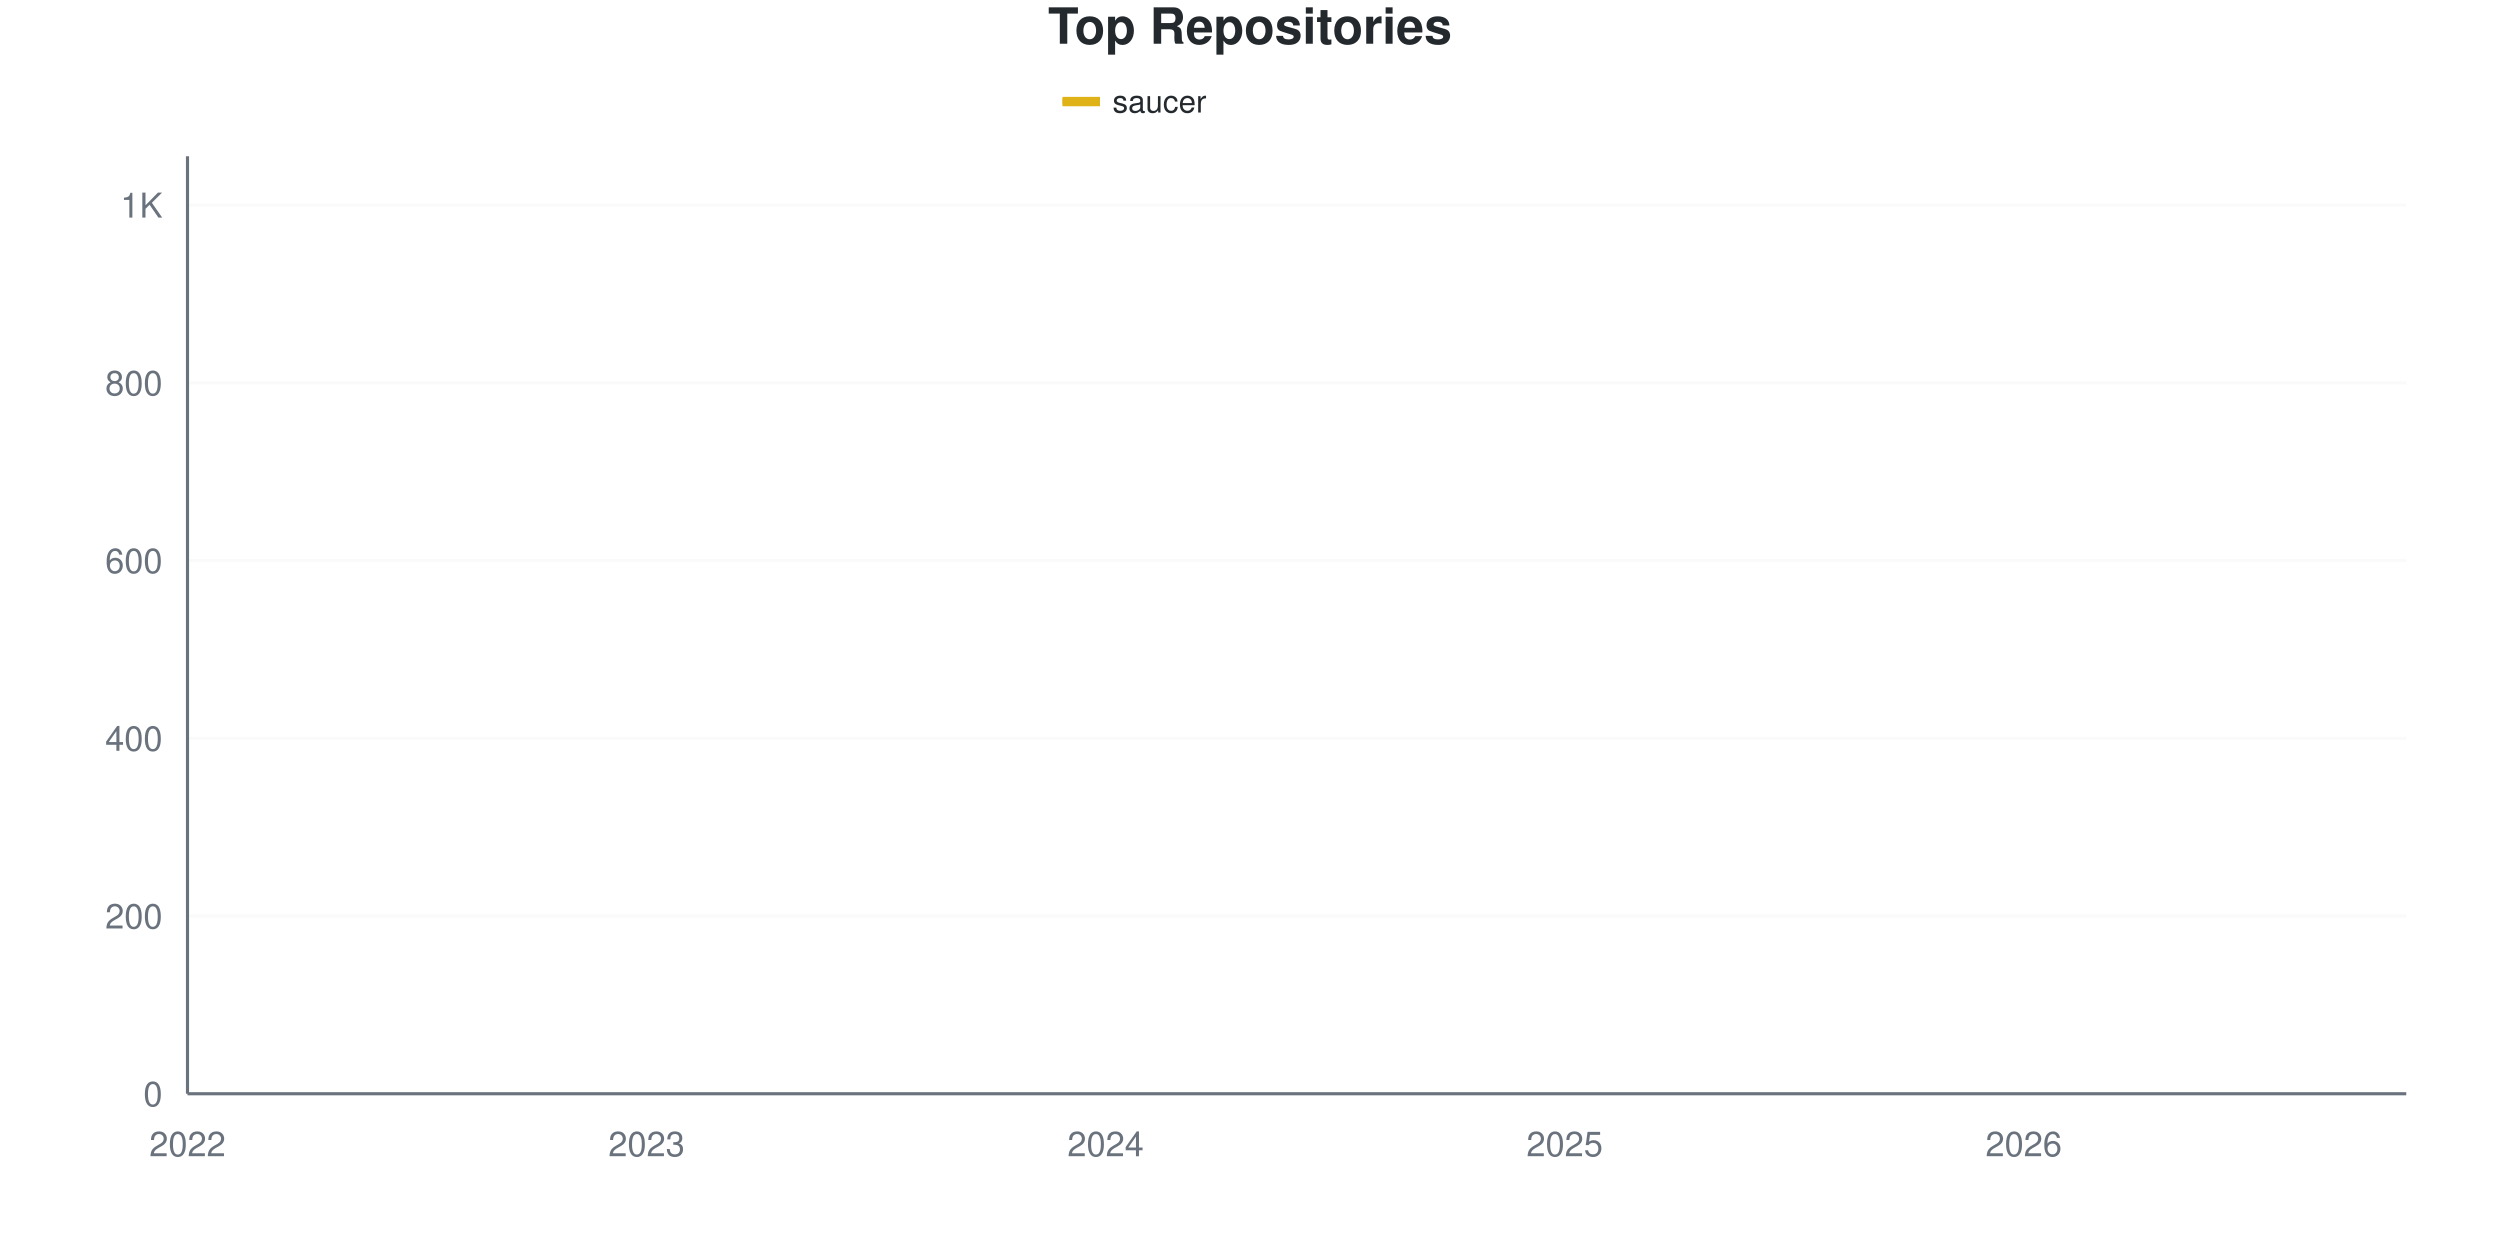
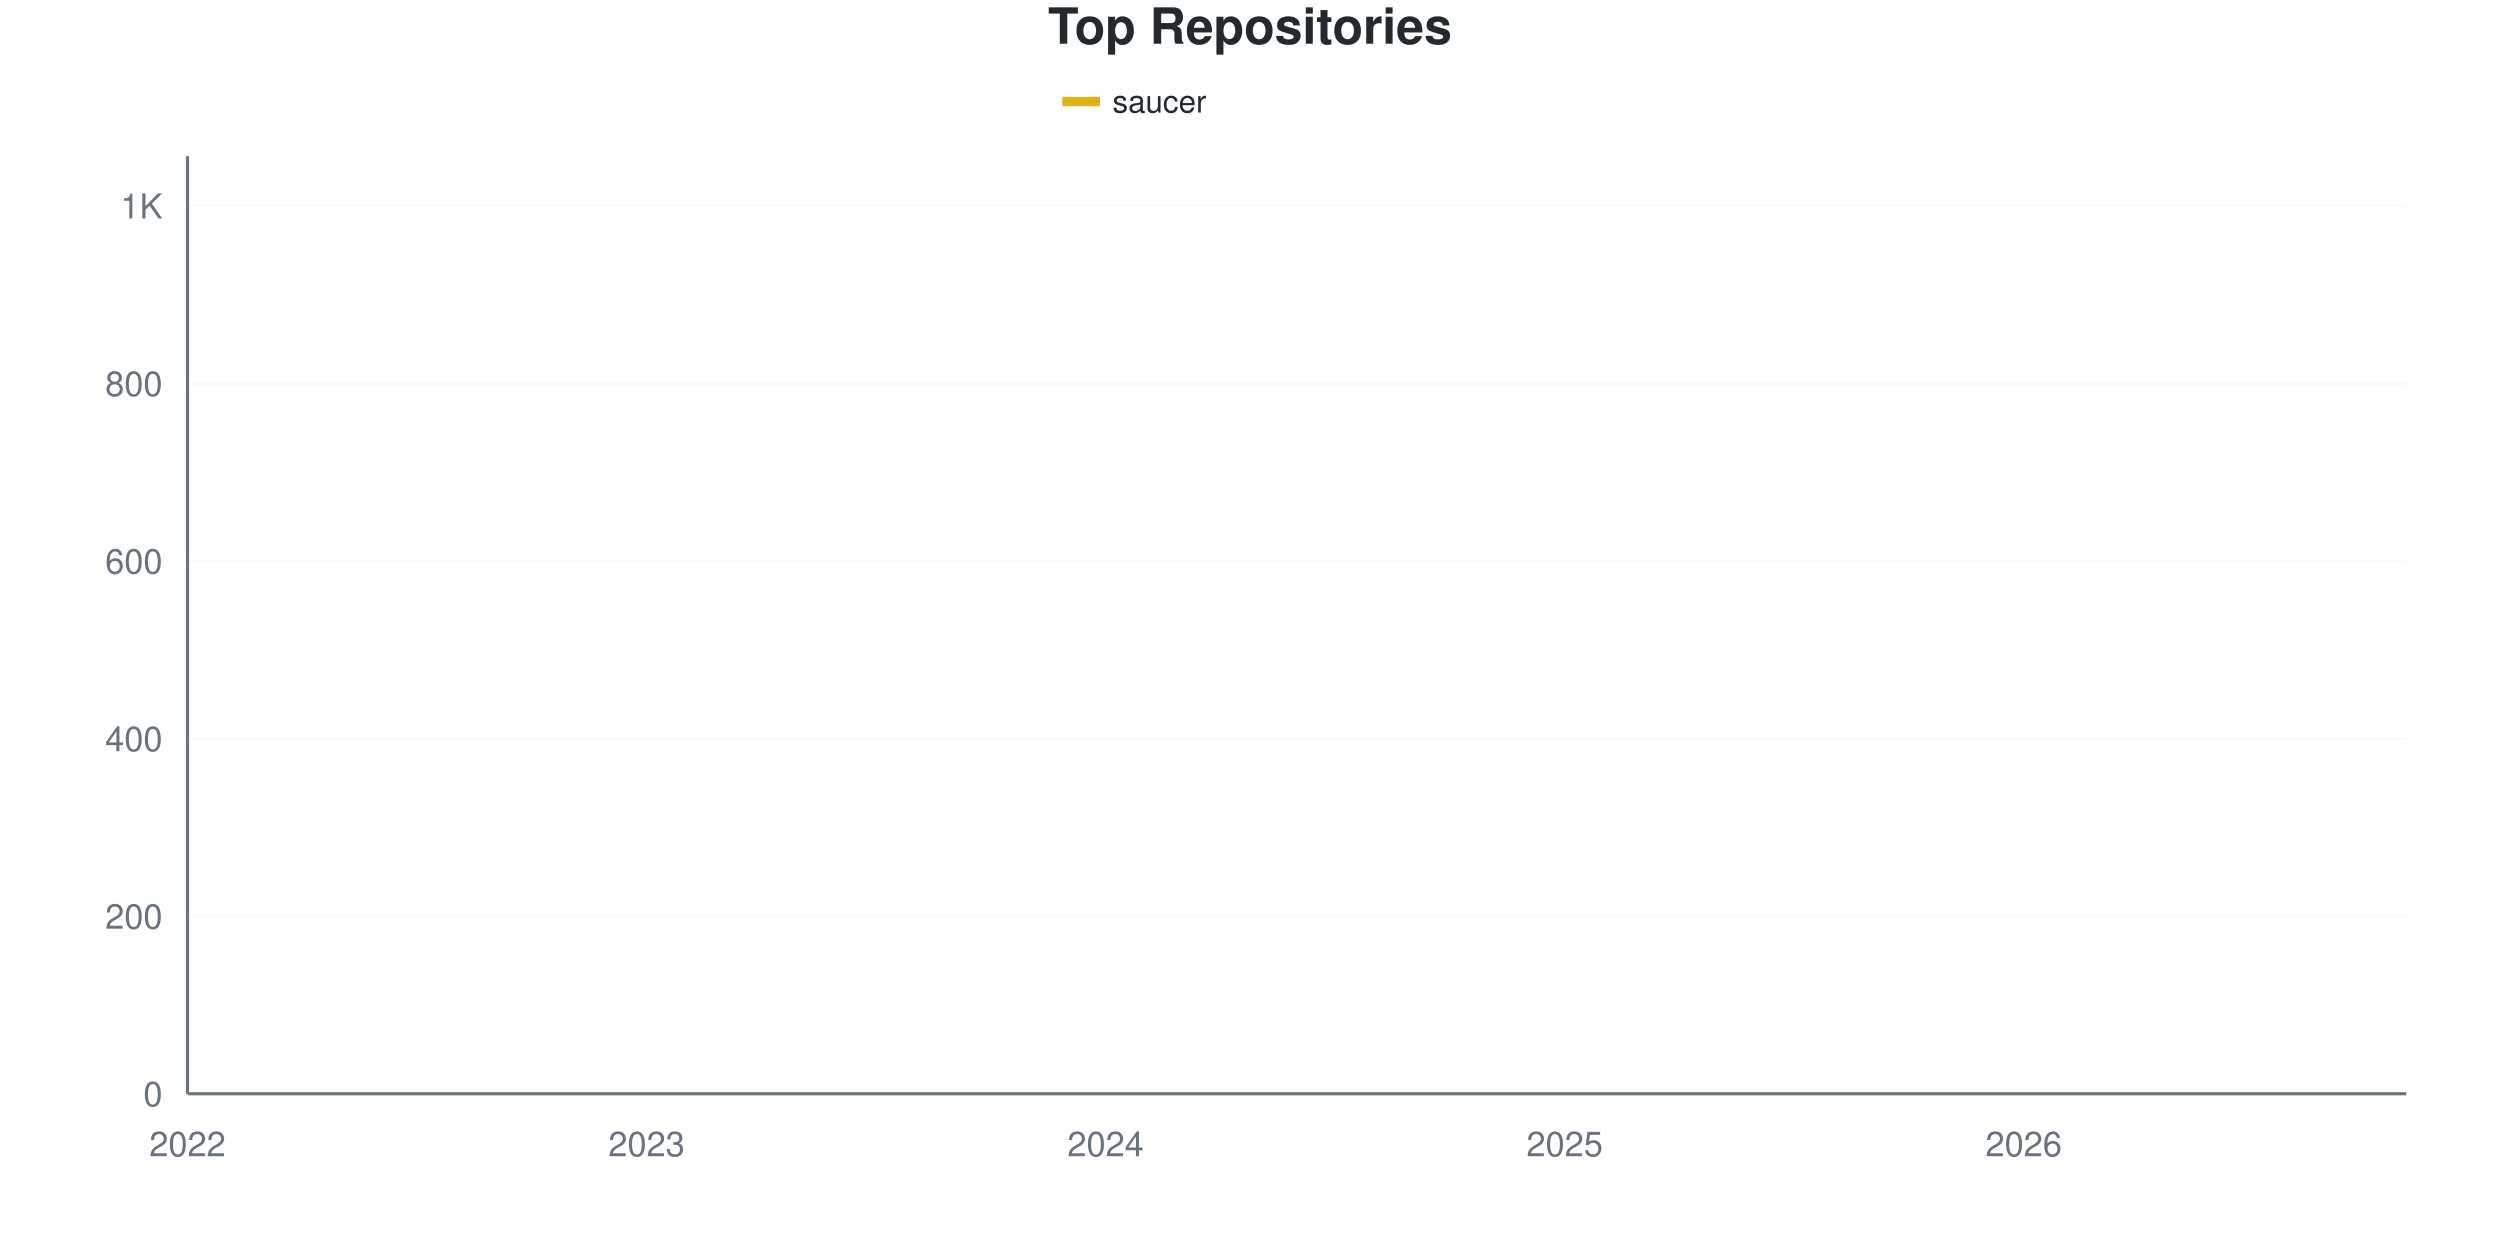
<svg xmlns="http://www.w3.org/2000/svg" viewBox="0 0 800 400" width="800" height="400">
  <style>
    @keyframes drawLine {
      to { stroke-dashoffset: 0; }
    }
    @keyframes fadeInPoint {
      from { opacity: 0; }
      to { opacity: 1; }
    }
    .data-line-0 {
      stroke-dasharray: 1193;
      stroke-dashoffset: 1193;
      animation: drawLine 2s ease-out forwards;
    }
    .data-point {
      opacity: 0;
      animation: fadeInPoint 0.5s ease-out forwards;
    }
    .chart-bg { fill: #fff; }
    .chart-text { fill: #24292e; }
    .chart-muted { fill: #6a737d; }
    .chart-grid { stroke: #eee; }
    .chart-axis { stroke: #6a737d; }
    @media (prefers-color-scheme: dark) {
      .chart-bg { fill: #0d1117; }
      .chart-text { fill: #e6edf3; }
      .chart-muted { fill: #8b949e; }
      .chart-grid { stroke: #21262d; }
      .chart-axis { stroke: #8b949e; }
    }
  </style>
  <rect width="800" height="400" class="chart-bg" />
  <text x="400" y="14" text-anchor="middle" class="chart-text" font-size="16" font-weight="bold" font-family="-apple-system, BlinkMacSystemFont, 'Segoe UI', Helvetica, Arial, sans-serif">Top Repositories</text>
  <g class="legend">
    <rect x="340" y="31" width="12" height="3" fill="#dfb317" />
    <line x1="340" y1="32.5" x2="352" y2="32.5" stroke="#dfb317" stroke-width="2" />
    <text x="356" y="36" class="chart-text" font-size="10" font-family="-apple-system, BlinkMacSystemFont, 'Segoe UI', Helvetica, Arial, sans-serif">saucer</text>
  </g>
  <g class="grid">
    <line x1="60" y1="350" x2="770" y2="350" class="chart-grid" stroke-opacity="0.3" />
    <text x="52" y="354" text-anchor="end" class="chart-muted" font-size="11" font-family="-apple-system, BlinkMacSystemFont, 'Segoe UI', Helvetica, Arial, sans-serif">0</text>
-     <line x1="60" y1="293.128" x2="770" y2="293.128" class="chart-grid" stroke-opacity="0.3" />
-     <text x="52" y="297.128" text-anchor="end" class="chart-muted" font-size="11" font-family="-apple-system, BlinkMacSystemFont, 'Segoe UI', Helvetica, Arial, sans-serif">200</text>
-     <line x1="60" y1="236.256" x2="770" y2="236.256" class="chart-grid" stroke-opacity="0.3" />
-     <text x="52" y="240.256" text-anchor="end" class="chart-muted" font-size="11" font-family="-apple-system, BlinkMacSystemFont, 'Segoe UI', Helvetica, Arial, sans-serif">400</text>
-     <line x1="60" y1="179.384" x2="770" y2="179.384" class="chart-grid" stroke-opacity="0.3" />
-     <text x="52" y="183.384" text-anchor="end" class="chart-muted" font-size="11" font-family="-apple-system, BlinkMacSystemFont, 'Segoe UI', Helvetica, Arial, sans-serif">600</text>
-     <line x1="60" y1="122.512" x2="770" y2="122.512" class="chart-grid" stroke-opacity="0.3" />
-     <text x="52" y="126.512" text-anchor="end" class="chart-muted" font-size="11" font-family="-apple-system, BlinkMacSystemFont, 'Segoe UI', Helvetica, Arial, sans-serif">800</text>
-     <line x1="60" y1="65.64" x2="770" y2="65.64" class="chart-grid" stroke-opacity="0.3" />
-     <text x="52" y="69.64" text-anchor="end" class="chart-muted" font-size="11" font-family="-apple-system, BlinkMacSystemFont, 'Segoe UI', Helvetica, Arial, sans-serif">1K</text>
+     <line x1="60" y1="293.182" x2="770" y2="293.182" class="chart-grid" stroke-opacity="0.3" />
+     <text x="52" y="297.182" text-anchor="end" class="chart-muted" font-size="11" font-family="-apple-system, BlinkMacSystemFont, 'Segoe UI', Helvetica, Arial, sans-serif">200</text>
+     <line x1="60" y1="236.364" x2="770" y2="236.364" class="chart-grid" stroke-opacity="0.3" />
+     <text x="52" y="240.364" text-anchor="end" class="chart-muted" font-size="11" font-family="-apple-system, BlinkMacSystemFont, 'Segoe UI', Helvetica, Arial, sans-serif">400</text>
+     <line x1="60" y1="179.545" x2="770" y2="179.545" class="chart-grid" stroke-opacity="0.3" />
+     <text x="52" y="183.545" text-anchor="end" class="chart-muted" font-size="11" font-family="-apple-system, BlinkMacSystemFont, 'Segoe UI', Helvetica, Arial, sans-serif">600</text>
+     <line x1="60" y1="122.727" x2="770" y2="122.727" class="chart-grid" stroke-opacity="0.3" />
+     <text x="52" y="126.727" text-anchor="end" class="chart-muted" font-size="11" font-family="-apple-system, BlinkMacSystemFont, 'Segoe UI', Helvetica, Arial, sans-serif">800</text>
+     <line x1="60" y1="65.909" x2="770" y2="65.909" class="chart-grid" stroke-opacity="0.3" />
+     <text x="52" y="69.909" text-anchor="end" class="chart-muted" font-size="11" font-family="-apple-system, BlinkMacSystemFont, 'Segoe UI', Helvetica, Arial, sans-serif">1K</text>
  </g>
  <g class="milestones">
    
  </g>
  <g class="x-axis">
    <text x="60" y="370" text-anchor="middle" class="chart-muted" font-size="11" font-family="-apple-system, BlinkMacSystemFont, 'Segoe UI', Helvetica, Arial, sans-serif">2022</text>
    <text x="206.897" y="370" text-anchor="middle" class="chart-muted" font-size="11" font-family="-apple-system, BlinkMacSystemFont, 'Segoe UI', Helvetica, Arial, sans-serif">2023</text>
    <text x="353.793" y="370" text-anchor="middle" class="chart-muted" font-size="11" font-family="-apple-system, BlinkMacSystemFont, 'Segoe UI', Helvetica, Arial, sans-serif">2024</text>
    <text x="500.69" y="370" text-anchor="middle" class="chart-muted" font-size="11" font-family="-apple-system, BlinkMacSystemFont, 'Segoe UI', Helvetica, Arial, sans-serif">2025</text>
    <text x="647.586" y="370" text-anchor="middle" class="chart-muted" font-size="11" font-family="-apple-system, BlinkMacSystemFont, 'Segoe UI', Helvetica, Arial, sans-serif">2026</text>
  </g>
  <line x1="60" y1="50" x2="60" y2="350" class="chart-axis" stroke-width="1" />
  <line x1="60" y1="350" x2="770" y2="350" class="chart-axis" stroke-width="1" />
-   <path d="M60,349.716 C68.161,349.147 76.322,349.005 84.483,348.009 C92.644,347.014 100.805,344.234 108.966,343.744 C117.126,343.254 125.287,343.464 133.448,343.175 C141.609,342.887 149.77,341.564 157.931,340.9 C166.092,340.237 174.253,339.953 182.414,339.194 C190.575,338.436 198.736,337.156 206.897,336.351 C215.057,335.545 223.218,334.834 231.379,334.36 C239.54,333.886 247.701,333.886 255.862,333.507 C264.023,333.128 272.184,332.485 280.345,332.085 C288.506,331.686 296.667,332.013 304.828,330.948 C312.989,329.883 321.149,326.445 329.31,325.261 C337.471,324.076 345.632,324.36 353.793,323.839 C361.954,323.318 370.115,323.46 378.276,322.133 C386.437,320.806 394.598,317.725 402.759,315.877 C410.92,314.028 419.08,312.176 427.241,311.043 C435.402,309.909 443.563,310.908 451.724,306.209 C459.885,301.509 468.046,278.768 476.207,270.948 C484.368,263.128 492.529,263.128 500.69,259.289 C508.851,255.45 517.011,252.038 525.172,247.915 C533.333,243.791 541.494,240.569 549.655,234.55 C557.816,228.531 565.977,218.815 574.138,211.801 C582.299,204.787 590.46,198.768 598.621,192.464 C606.782,186.161 614.943,182.37 623.103,173.981 C631.264,165.592 639.425,150.569 647.586,142.133 C655.747,133.697 663.908,129.1 672.069,123.365 C680.23,117.63 688.391,111.991 696.552,107.725 C704.713,103.46 712.874,100.9 721.034,97.773 C729.195,94.645 737.356,92.37 745.517,88.957 C753.678,85.545 761.839,81.185 770,77.299" fill="none" stroke="#dfb317" stroke-width="2.5" class="data-line-0" />
+   <path d="M60,349.716 C68.161,349.148 76.322,349.006 84.483,348.011 C92.644,347.017 100.805,344.24 108.966,343.75 C117.126,343.26 125.287,343.47 133.448,343.182 C141.609,342.894 149.77,341.572 157.931,340.909 C166.092,340.246 174.253,339.962 182.414,339.205 C190.575,338.447 198.736,337.169 206.897,336.364 C215.057,335.559 223.218,334.848 231.379,334.375 C239.54,333.902 247.701,333.902 255.862,333.523 C264.023,333.144 272.184,332.501 280.345,332.102 C288.506,331.703 296.667,332.03 304.828,330.966 C312.989,329.902 321.149,326.468 329.31,325.284 C337.471,324.1 345.632,324.432 353.793,323.864 C361.954,323.295 370.115,323.201 378.276,321.875 C386.437,320.549 394.598,317.708 402.759,315.909 C410.92,314.11 419.08,312.204 427.241,311.08 C435.402,309.955 443.563,310.947 451.724,306.25 C459.885,301.553 468.046,278.551 476.207,270.739 C484.368,262.926 492.529,263.163 500.69,259.375 C508.851,255.587 517.011,252.131 525.172,248.011 C533.333,243.892 541.494,240.672 549.655,234.659 C557.816,228.646 565.977,218.939 574.138,211.932 C582.299,204.924 590.46,198.911 598.621,192.614 C606.782,186.316 614.943,182.528 623.103,174.148 C631.264,165.767 639.425,150.758 647.586,142.33 C655.747,133.902 663.908,129.309 672.069,123.58 C680.23,117.85 688.391,112.216 696.552,107.955 C704.713,103.693 712.874,101.136 721.034,98.011 C729.195,94.886 737.356,92.661 745.517,89.205 C753.678,85.748 761.839,81.25 770,77.273" fill="none" stroke="#dfb317" stroke-width="2.5" class="data-line-0" />
  <g class="points">
    <circle cx="60" cy="349.716" r="4" fill="#dfb317" class="data-point" style="animation-delay: 1.50s" />
-     <circle cx="84.483" cy="348.009" r="4" fill="#dfb317" class="data-point" style="animation-delay: 1.55s" />
-     <circle cx="108.966" cy="343.744" r="4" fill="#dfb317" class="data-point" style="animation-delay: 1.60s" />
-     <circle cx="133.448" cy="343.175" r="4" fill="#dfb317" class="data-point" style="animation-delay: 1.65s" />
-     <circle cx="157.931" cy="340.9" r="4" fill="#dfb317" class="data-point" style="animation-delay: 1.70s" />
-     <circle cx="182.414" cy="339.194" r="4" fill="#dfb317" class="data-point" style="animation-delay: 1.75s" />
-     <circle cx="206.897" cy="336.351" r="4" fill="#dfb317" class="data-point" style="animation-delay: 1.80s" />
-     <circle cx="231.379" cy="334.36" r="4" fill="#dfb317" class="data-point" style="animation-delay: 1.85s" />
-     <circle cx="255.862" cy="333.507" r="4" fill="#dfb317" class="data-point" style="animation-delay: 1.90s" />
-     <circle cx="280.345" cy="332.085" r="4" fill="#dfb317" class="data-point" style="animation-delay: 1.95s" />
-     <circle cx="304.828" cy="330.948" r="4" fill="#dfb317" class="data-point" style="animation-delay: 2.00s" />
-     <circle cx="329.31" cy="325.261" r="4" fill="#dfb317" class="data-point" style="animation-delay: 2.05s" />
-     <circle cx="353.793" cy="323.839" r="4" fill="#dfb317" class="data-point" style="animation-delay: 2.10s" />
-     <circle cx="378.276" cy="322.133" r="4" fill="#dfb317" class="data-point" style="animation-delay: 2.15s" />
-     <circle cx="402.759" cy="315.877" r="4" fill="#dfb317" class="data-point" style="animation-delay: 2.20s" />
-     <circle cx="427.241" cy="311.043" r="4" fill="#dfb317" class="data-point" style="animation-delay: 2.25s" />
-     <circle cx="451.724" cy="306.209" r="4" fill="#dfb317" class="data-point" style="animation-delay: 2.30s" />
-     <circle cx="476.207" cy="270.948" r="4" fill="#dfb317" class="data-point" style="animation-delay: 2.35s" />
-     <circle cx="500.69" cy="259.289" r="4" fill="#dfb317" class="data-point" style="animation-delay: 2.40s" />
-     <circle cx="525.172" cy="247.915" r="4" fill="#dfb317" class="data-point" style="animation-delay: 2.45s" />
-     <circle cx="549.655" cy="234.55" r="4" fill="#dfb317" class="data-point" style="animation-delay: 2.50s" />
-     <circle cx="574.138" cy="211.801" r="4" fill="#dfb317" class="data-point" style="animation-delay: 2.55s" />
-     <circle cx="598.621" cy="192.464" r="4" fill="#dfb317" class="data-point" style="animation-delay: 2.60s" />
-     <circle cx="623.103" cy="173.981" r="4" fill="#dfb317" class="data-point" style="animation-delay: 2.65s" />
-     <circle cx="647.586" cy="142.133" r="4" fill="#dfb317" class="data-point" style="animation-delay: 2.70s" />
-     <circle cx="672.069" cy="123.365" r="4" fill="#dfb317" class="data-point" style="animation-delay: 2.75s" />
-     <circle cx="696.552" cy="107.725" r="4" fill="#dfb317" class="data-point" style="animation-delay: 2.80s" />
-     <circle cx="721.034" cy="97.773" r="4" fill="#dfb317" class="data-point" style="animation-delay: 2.85s" />
-     <circle cx="745.517" cy="88.957" r="4" fill="#dfb317" class="data-point" style="animation-delay: 2.90s" />
-     <circle cx="770" cy="77.299" r="4" fill="#dfb317" class="data-point" style="animation-delay: 2.95s" />
+     <circle cx="84.483" cy="348.011" r="4" fill="#dfb317" class="data-point" style="animation-delay: 1.55s" />
+     <circle cx="108.966" cy="343.75" r="4" fill="#dfb317" class="data-point" style="animation-delay: 1.60s" />
+     <circle cx="133.448" cy="343.182" r="4" fill="#dfb317" class="data-point" style="animation-delay: 1.65s" />
+     <circle cx="157.931" cy="340.909" r="4" fill="#dfb317" class="data-point" style="animation-delay: 1.70s" />
+     <circle cx="182.414" cy="339.205" r="4" fill="#dfb317" class="data-point" style="animation-delay: 1.75s" />
+     <circle cx="206.897" cy="336.364" r="4" fill="#dfb317" class="data-point" style="animation-delay: 1.80s" />
+     <circle cx="231.379" cy="334.375" r="4" fill="#dfb317" class="data-point" style="animation-delay: 1.85s" />
+     <circle cx="255.862" cy="333.523" r="4" fill="#dfb317" class="data-point" style="animation-delay: 1.90s" />
+     <circle cx="280.345" cy="332.102" r="4" fill="#dfb317" class="data-point" style="animation-delay: 1.95s" />
+     <circle cx="304.828" cy="330.966" r="4" fill="#dfb317" class="data-point" style="animation-delay: 2.00s" />
+     <circle cx="329.31" cy="325.284" r="4" fill="#dfb317" class="data-point" style="animation-delay: 2.05s" />
+     <circle cx="353.793" cy="323.864" r="4" fill="#dfb317" class="data-point" style="animation-delay: 2.10s" />
+     <circle cx="378.276" cy="321.875" r="4" fill="#dfb317" class="data-point" style="animation-delay: 2.15s" />
+     <circle cx="402.759" cy="315.909" r="4" fill="#dfb317" class="data-point" style="animation-delay: 2.20s" />
+     <circle cx="427.241" cy="311.08" r="4" fill="#dfb317" class="data-point" style="animation-delay: 2.25s" />
+     <circle cx="451.724" cy="306.25" r="4" fill="#dfb317" class="data-point" style="animation-delay: 2.30s" />
+     <circle cx="476.207" cy="270.739" r="4" fill="#dfb317" class="data-point" style="animation-delay: 2.35s" />
+     <circle cx="500.69" cy="259.375" r="4" fill="#dfb317" class="data-point" style="animation-delay: 2.40s" />
+     <circle cx="525.172" cy="248.011" r="4" fill="#dfb317" class="data-point" style="animation-delay: 2.45s" />
+     <circle cx="549.655" cy="234.659" r="4" fill="#dfb317" class="data-point" style="animation-delay: 2.50s" />
+     <circle cx="574.138" cy="211.932" r="4" fill="#dfb317" class="data-point" style="animation-delay: 2.55s" />
+     <circle cx="598.621" cy="192.614" r="4" fill="#dfb317" class="data-point" style="animation-delay: 2.60s" />
+     <circle cx="623.103" cy="174.148" r="4" fill="#dfb317" class="data-point" style="animation-delay: 2.65s" />
+     <circle cx="647.586" cy="142.33" r="4" fill="#dfb317" class="data-point" style="animation-delay: 2.70s" />
+     <circle cx="672.069" cy="123.58" r="4" fill="#dfb317" class="data-point" style="animation-delay: 2.75s" />
+     <circle cx="696.552" cy="107.955" r="4" fill="#dfb317" class="data-point" style="animation-delay: 2.80s" />
+     <circle cx="721.034" cy="98.011" r="4" fill="#dfb317" class="data-point" style="animation-delay: 2.85s" />
+     <circle cx="745.517" cy="89.205" r="4" fill="#dfb317" class="data-point" style="animation-delay: 2.90s" />
+     <circle cx="770" cy="77.273" r="4" fill="#dfb317" class="data-point" style="animation-delay: 2.95s" />
  </g>
</svg>
